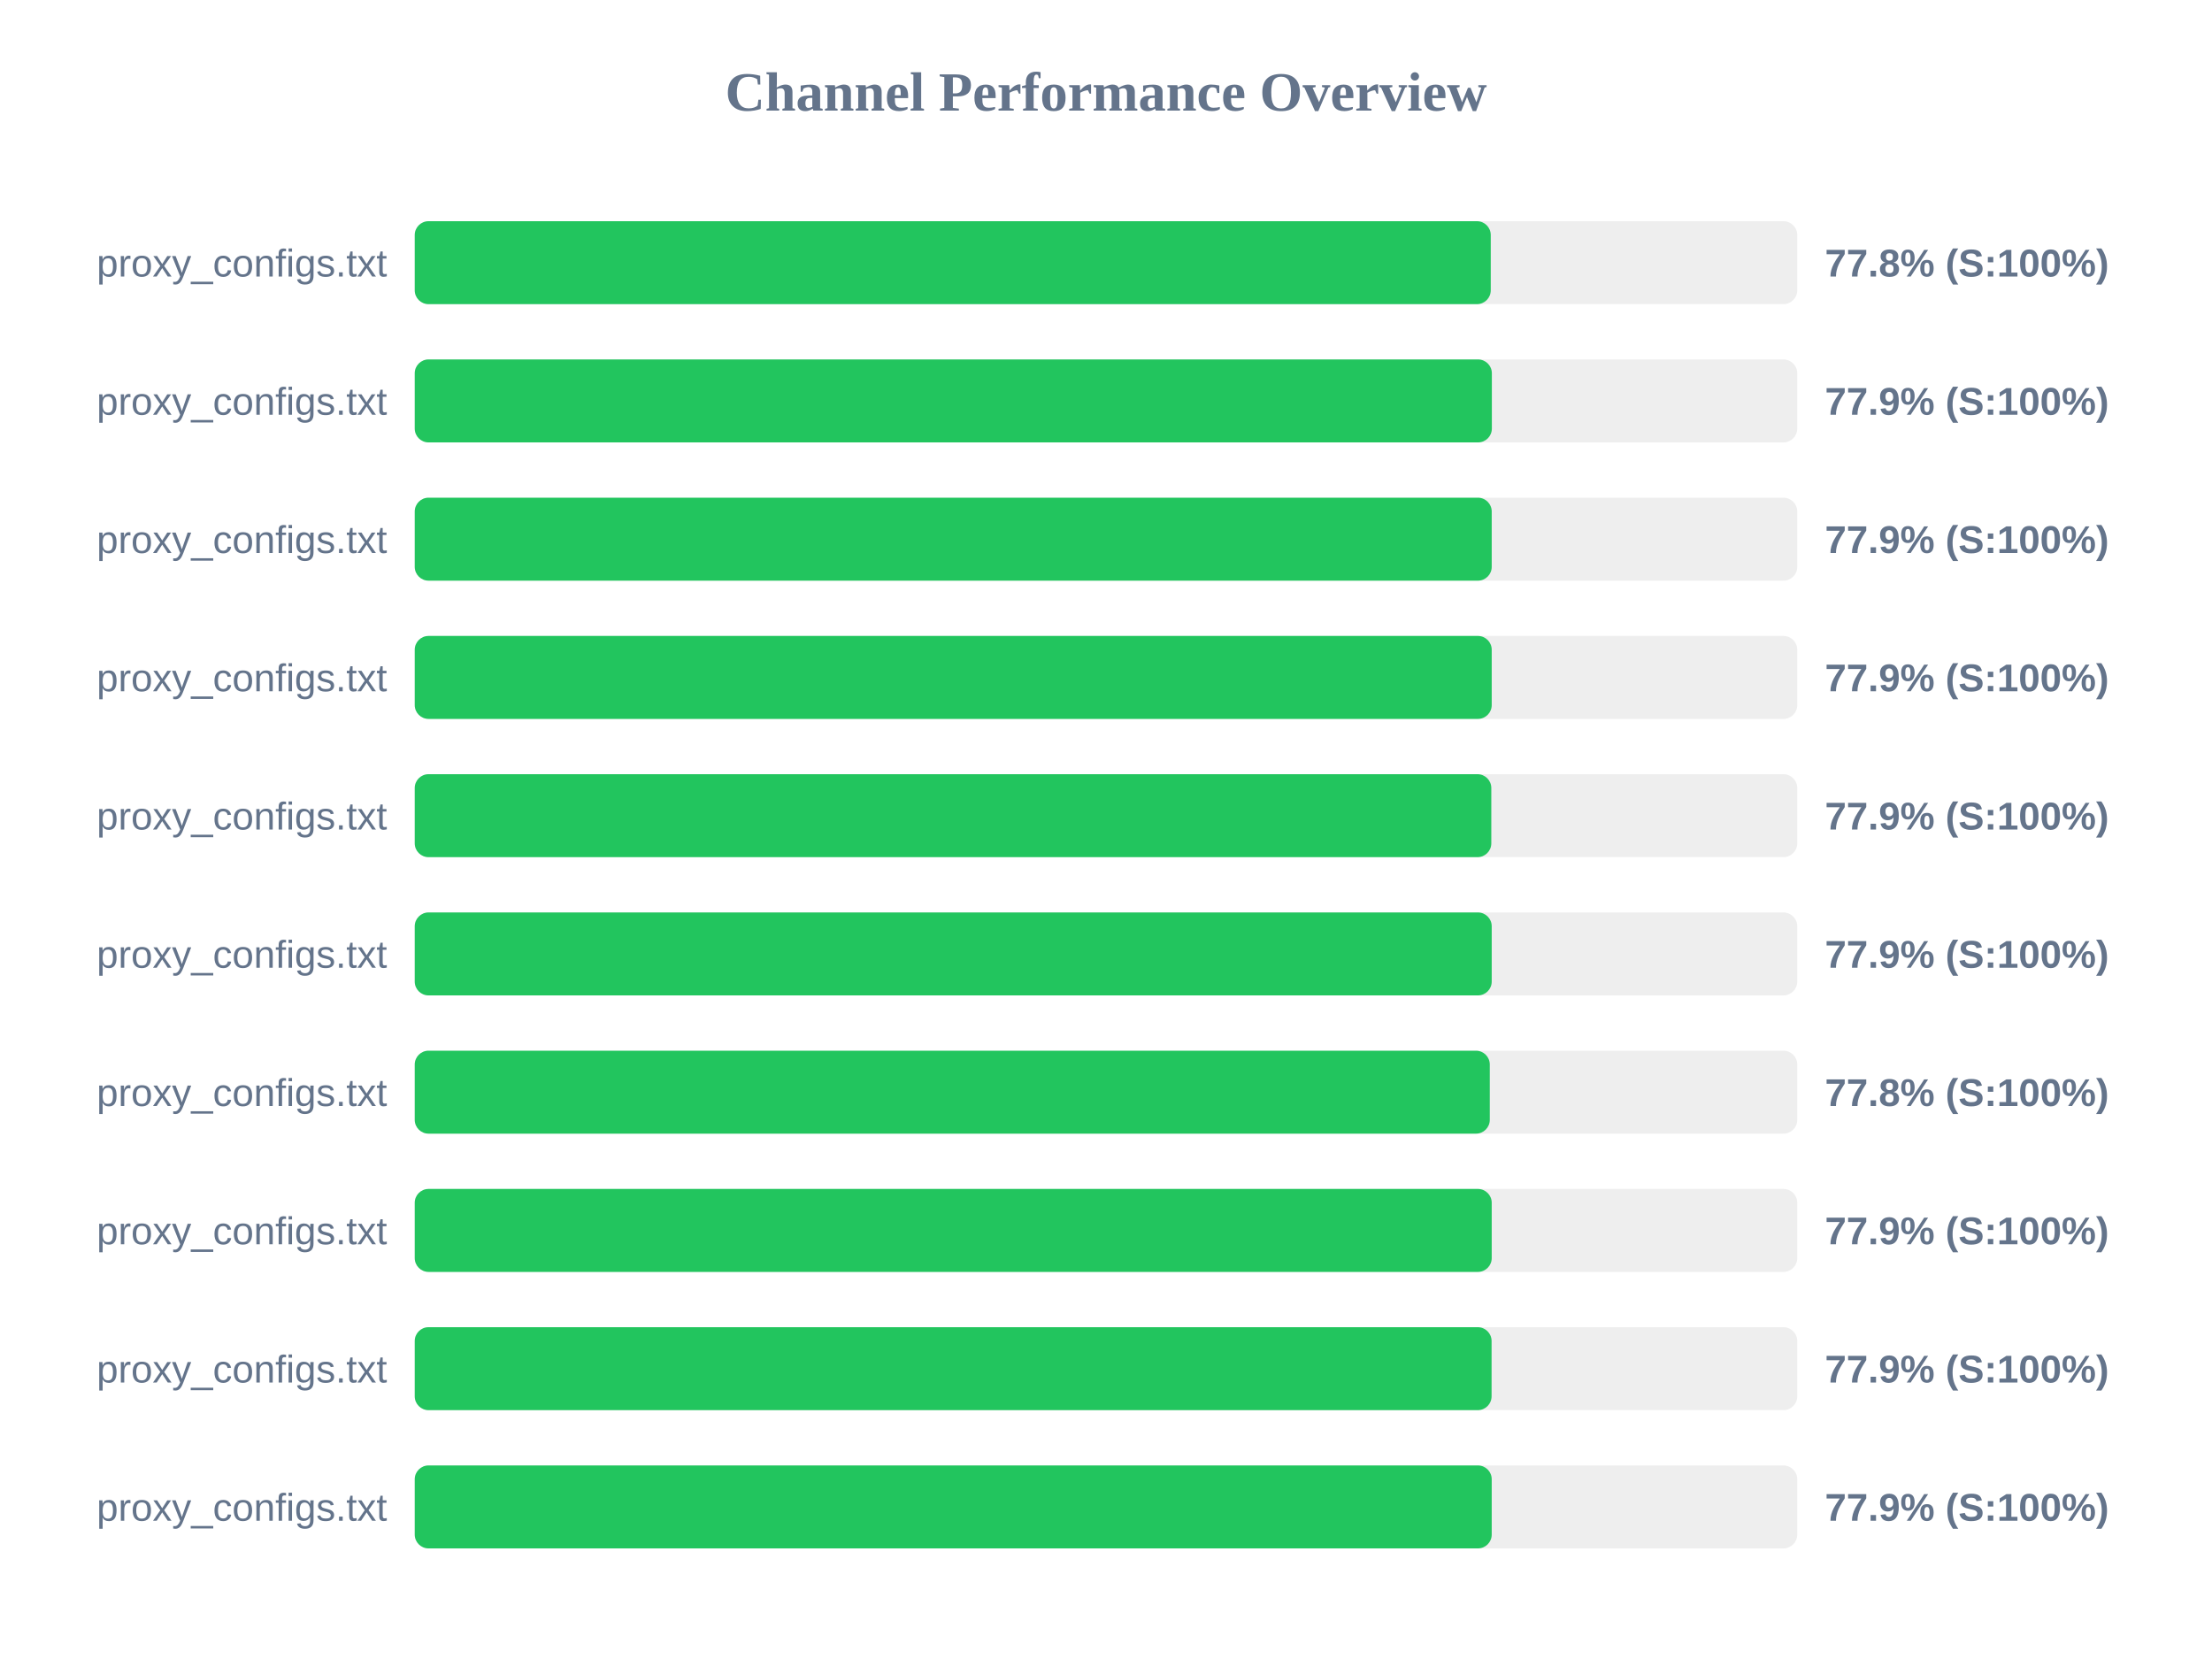
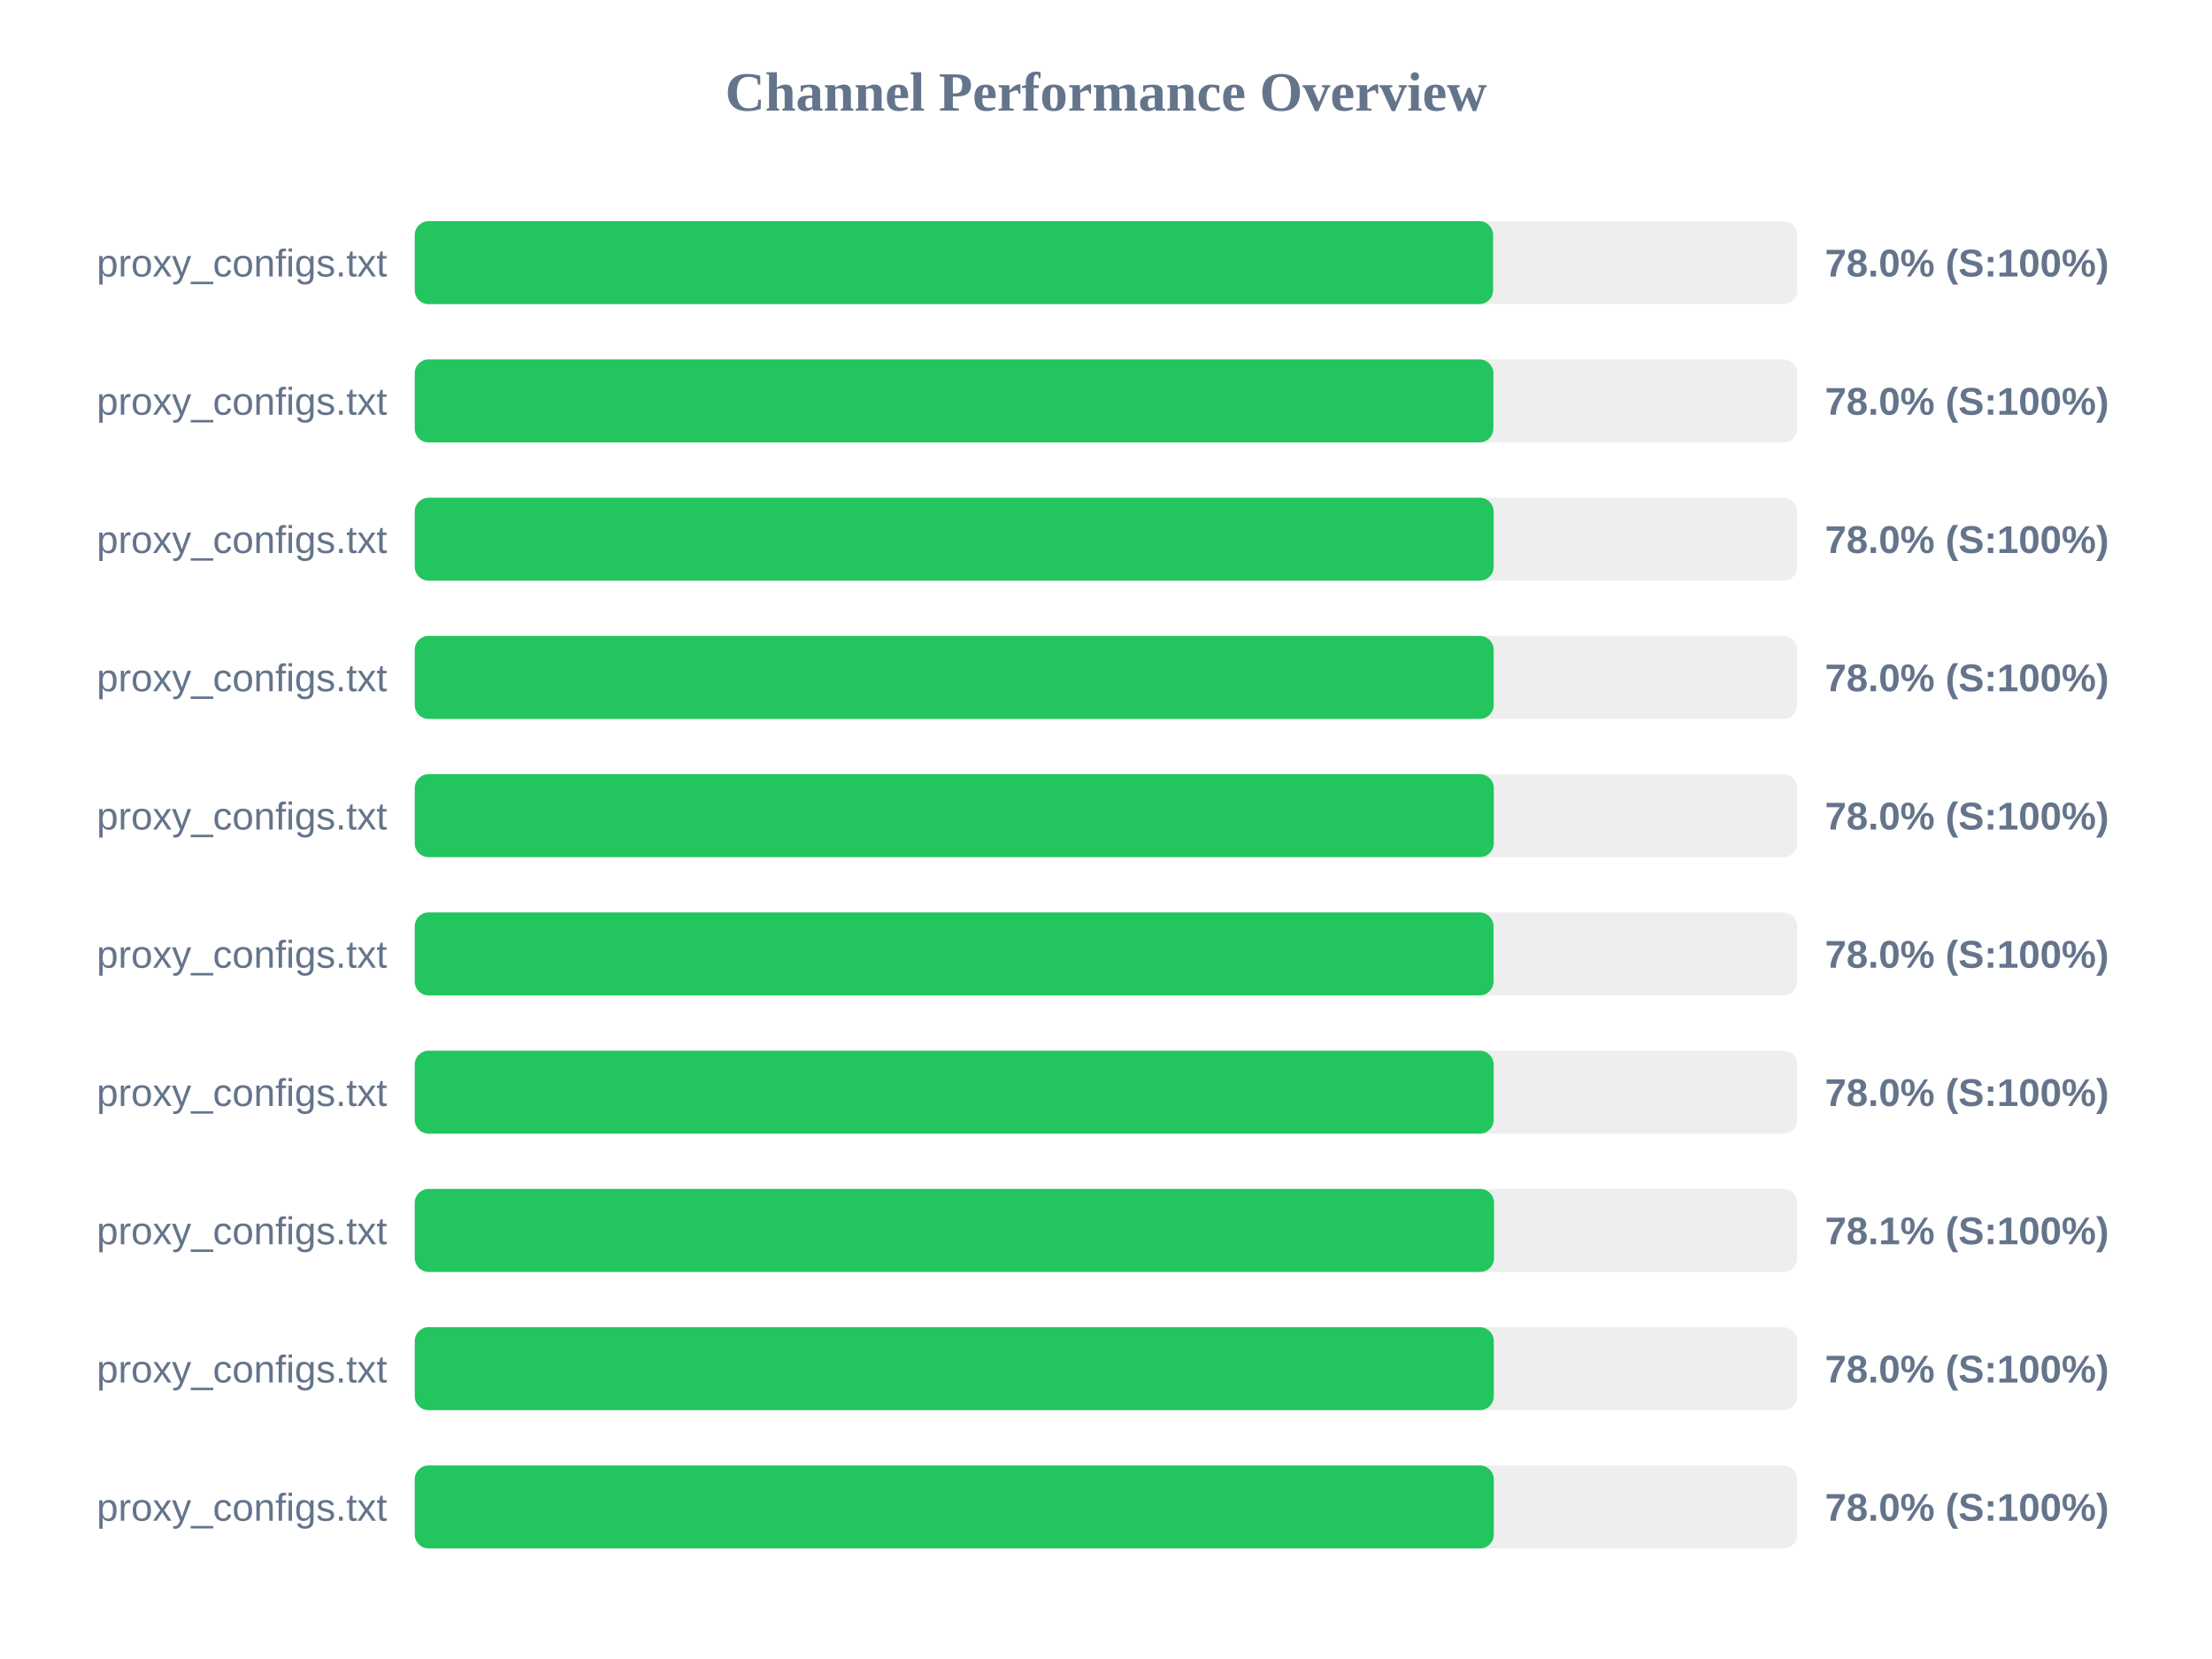
<svg xmlns="http://www.w3.org/2000/svg" width="800" height="600" version="1.1">
  <style>
        .row { font: 14px Arial; fill: #64748b; }
        .score { font: bold 14px Arial; fill: #64748b; }
    </style>
  <text x="400" y="40" text-anchor="middle" font-size="20px" font-weight="bold" fill="#64748b">Channel Performance Overview</text>
  <rect x="150" y="80" width="500" height="30" fill="#eee" rx="5" />
-   <rect x="150" y="80" width="389.15" height="30" fill="#22c55e" rx="5" />
+   <rect x="150" y="80" width="390.0" height="30" fill="#22c55e" rx="5" />
  <text x="140" y="100" text-anchor="end" class="row">proxy_configs.txt</text>
-   <text x="660" y="100" text-anchor="start" class="score">77.8% (S:100%)</text>
+   <text x="660" y="100" text-anchor="start" class="score">78.0% (S:100%)</text>
  <rect x="150" y="130" width="500" height="30" fill="#eee" rx="5" />
-   <rect x="150" y="130" width="389.55" height="30" fill="#22c55e" rx="5" />
+   <rect x="150" y="130" width="390.1" height="30" fill="#22c55e" rx="5" />
  <text x="140" y="150" text-anchor="end" class="row">proxy_configs.txt</text>
-   <text x="660" y="150" text-anchor="start" class="score">77.9% (S:100%)</text>
+   <text x="660" y="150" text-anchor="start" class="score">78.0% (S:100%)</text>
  <rect x="150" y="180" width="500" height="30" fill="#eee" rx="5" />
-   <rect x="150" y="180" width="389.5" height="30" fill="#22c55e" rx="5" />
+   <rect x="150" y="180" width="390.2" height="30" fill="#22c55e" rx="5" />
  <text x="140" y="200" text-anchor="end" class="row">proxy_configs.txt</text>
-   <text x="660" y="200" text-anchor="start" class="score">77.9% (S:100%)</text>
+   <text x="660" y="200" text-anchor="start" class="score">78.0% (S:100%)</text>
  <rect x="150" y="230" width="500" height="30" fill="#eee" rx="5" />
-   <rect x="150" y="230" width="389.5" height="30" fill="#22c55e" rx="5" />
+   <rect x="150" y="230" width="390.2" height="30" fill="#22c55e" rx="5" />
  <text x="140" y="250" text-anchor="end" class="row">proxy_configs.txt</text>
-   <text x="660" y="250" text-anchor="start" class="score">77.9% (S:100%)</text>
+   <text x="660" y="250" text-anchor="start" class="score">78.0% (S:100%)</text>
  <rect x="150" y="280" width="500" height="30" fill="#eee" rx="5" />
-   <rect x="150" y="280" width="389.35" height="30" fill="#22c55e" rx="5" />
+   <rect x="150" y="280" width="390.25" height="30" fill="#22c55e" rx="5" />
  <text x="140" y="300" text-anchor="end" class="row">proxy_configs.txt</text>
-   <text x="660" y="300" text-anchor="start" class="score">77.9% (S:100%)</text>
+   <text x="660" y="300" text-anchor="start" class="score">78.0% (S:100%)</text>
  <rect x="150" y="330" width="500" height="30" fill="#eee" rx="5" />
-   <rect x="150" y="330" width="389.5" height="30" fill="#22c55e" rx="5" />
+   <rect x="150" y="330" width="390.15" height="30" fill="#22c55e" rx="5" />
  <text x="140" y="350" text-anchor="end" class="row">proxy_configs.txt</text>
-   <text x="660" y="350" text-anchor="start" class="score">77.9% (S:100%)</text>
+   <text x="660" y="350" text-anchor="start" class="score">78.0% (S:100%)</text>
  <rect x="150" y="380" width="500" height="30" fill="#eee" rx="5" />
-   <rect x="150" y="380" width="388.8" height="30" fill="#22c55e" rx="5" />
+   <rect x="150" y="380" width="390.2" height="30" fill="#22c55e" rx="5" />
  <text x="140" y="400" text-anchor="end" class="row">proxy_configs.txt</text>
-   <text x="660" y="400" text-anchor="start" class="score">77.8% (S:100%)</text>
+   <text x="660" y="400" text-anchor="start" class="score">78.0% (S:100%)</text>
  <rect x="150" y="430" width="500" height="30" fill="#eee" rx="5" />
-   <rect x="150" y="430" width="389.5" height="30" fill="#22c55e" rx="5" />
+   <rect x="150" y="430" width="390.35" height="30" fill="#22c55e" rx="5" />
  <text x="140" y="450" text-anchor="end" class="row">proxy_configs.txt</text>
-   <text x="660" y="450" text-anchor="start" class="score">77.9% (S:100%)</text>
+   <text x="660" y="450" text-anchor="start" class="score">78.1% (S:100%)</text>
  <rect x="150" y="480" width="500" height="30" fill="#eee" rx="5" />
-   <rect x="150" y="480" width="389.45" height="30" fill="#22c55e" rx="5" />
+   <rect x="150" y="480" width="390.25" height="30" fill="#22c55e" rx="5" />
  <text x="140" y="500" text-anchor="end" class="row">proxy_configs.txt</text>
-   <text x="660" y="500" text-anchor="start" class="score">77.9% (S:100%)</text>
+   <text x="660" y="500" text-anchor="start" class="score">78.0% (S:100%)</text>
  <rect x="150" y="530" width="500" height="30" fill="#eee" rx="5" />
-   <rect x="150" y="530" width="389.5" height="30" fill="#22c55e" rx="5" />
+   <rect x="150" y="530" width="390.25" height="30" fill="#22c55e" rx="5" />
  <text x="140" y="550" text-anchor="end" class="row">proxy_configs.txt</text>
-   <text x="660" y="550" text-anchor="start" class="score">77.9% (S:100%)</text>
+   <text x="660" y="550" text-anchor="start" class="score">78.0% (S:100%)</text>
</svg>
